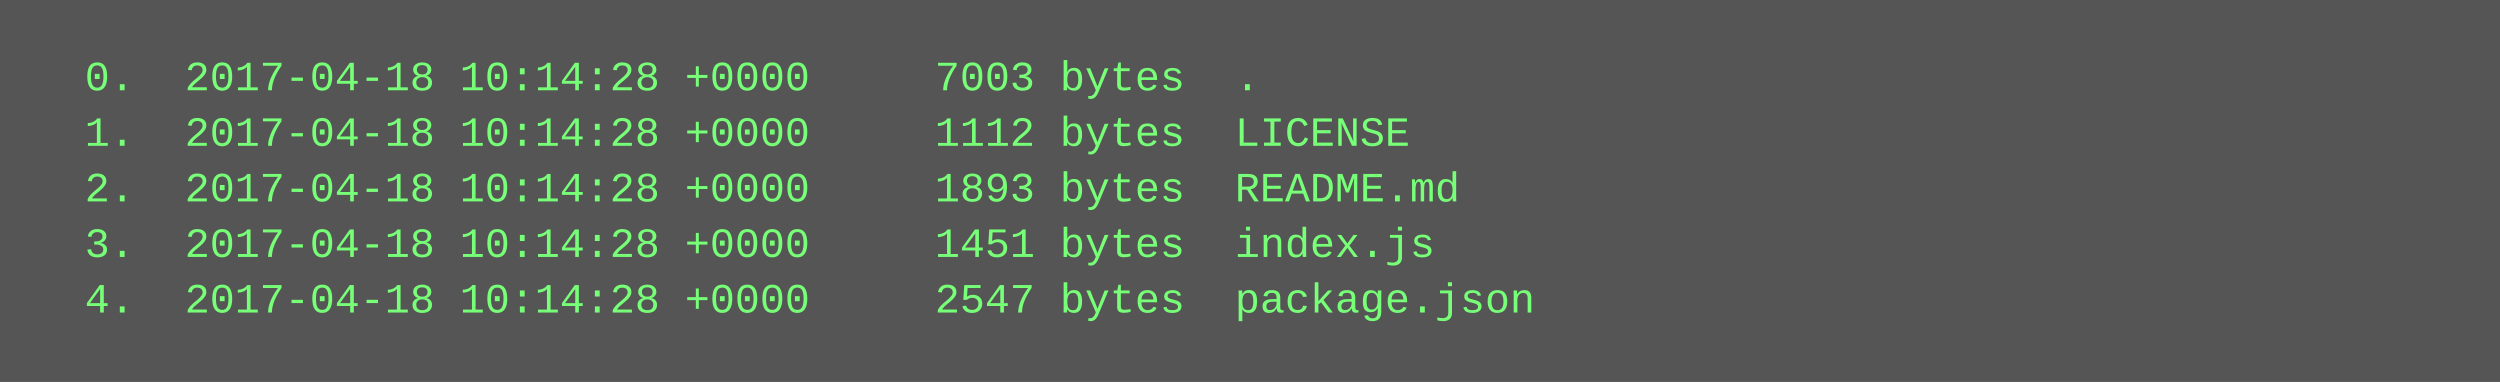
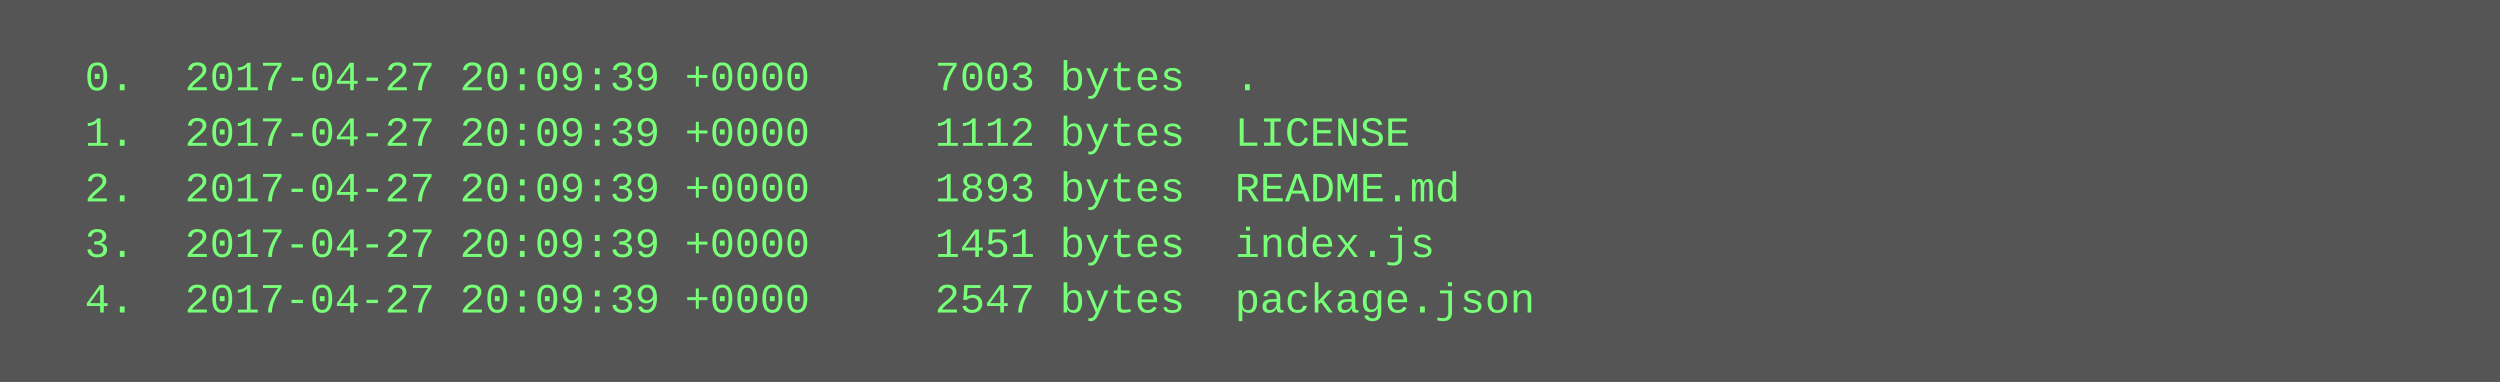
<svg xmlns="http://www.w3.org/2000/svg" height="110" width="720">
  <rect height="110" fill="#555" width="720" />
  <text fill="#7f7" font-family="Courier New" font-size="12" xml:space="preserve">
-     <tspan x="10" y="26">  0.  2017-04-18 10:14:28 +0000     7003 bytes  .</tspan>
-     <tspan x="10" y="42">  1.  2017-04-18 10:14:28 +0000     1112 bytes  LICENSE</tspan>
-     <tspan x="10" y="58">  2.  2017-04-18 10:14:28 +0000     1893 bytes  README.md</tspan>
-     <tspan x="10" y="74">  3.  2017-04-18 10:14:28 +0000     1451 bytes  index.js</tspan>
-     <tspan x="10" y="90">  4.  2017-04-18 10:14:28 +0000     2547 bytes  package.json</tspan>
+     <tspan x="10" y="26">  0.  2017-04-27 20:09:39 +0000     7003 bytes  .</tspan>
+     <tspan x="10" y="42">  1.  2017-04-27 20:09:39 +0000     1112 bytes  LICENSE</tspan>
+     <tspan x="10" y="58">  2.  2017-04-27 20:09:39 +0000     1893 bytes  README.md</tspan>
+     <tspan x="10" y="74">  3.  2017-04-27 20:09:39 +0000     1451 bytes  index.js</tspan>
+     <tspan x="10" y="90">  4.  2017-04-27 20:09:39 +0000     2547 bytes  package.json</tspan>
  </text>
</svg>
